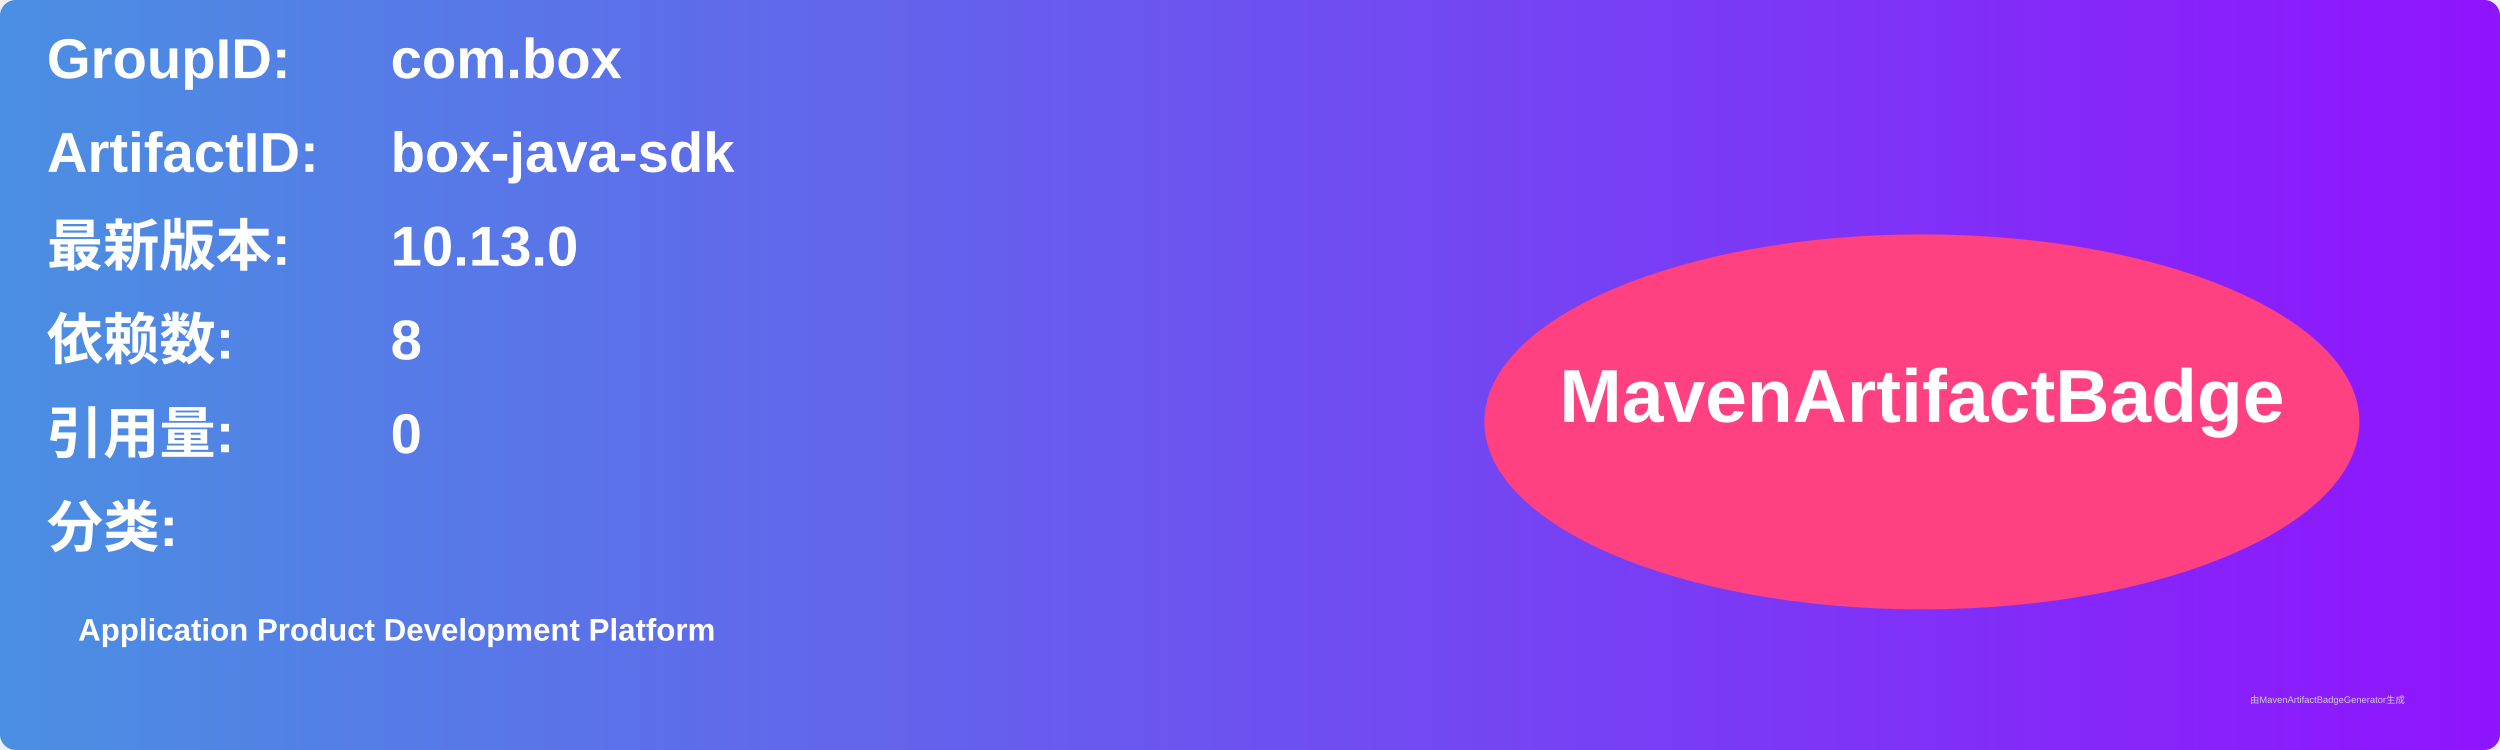
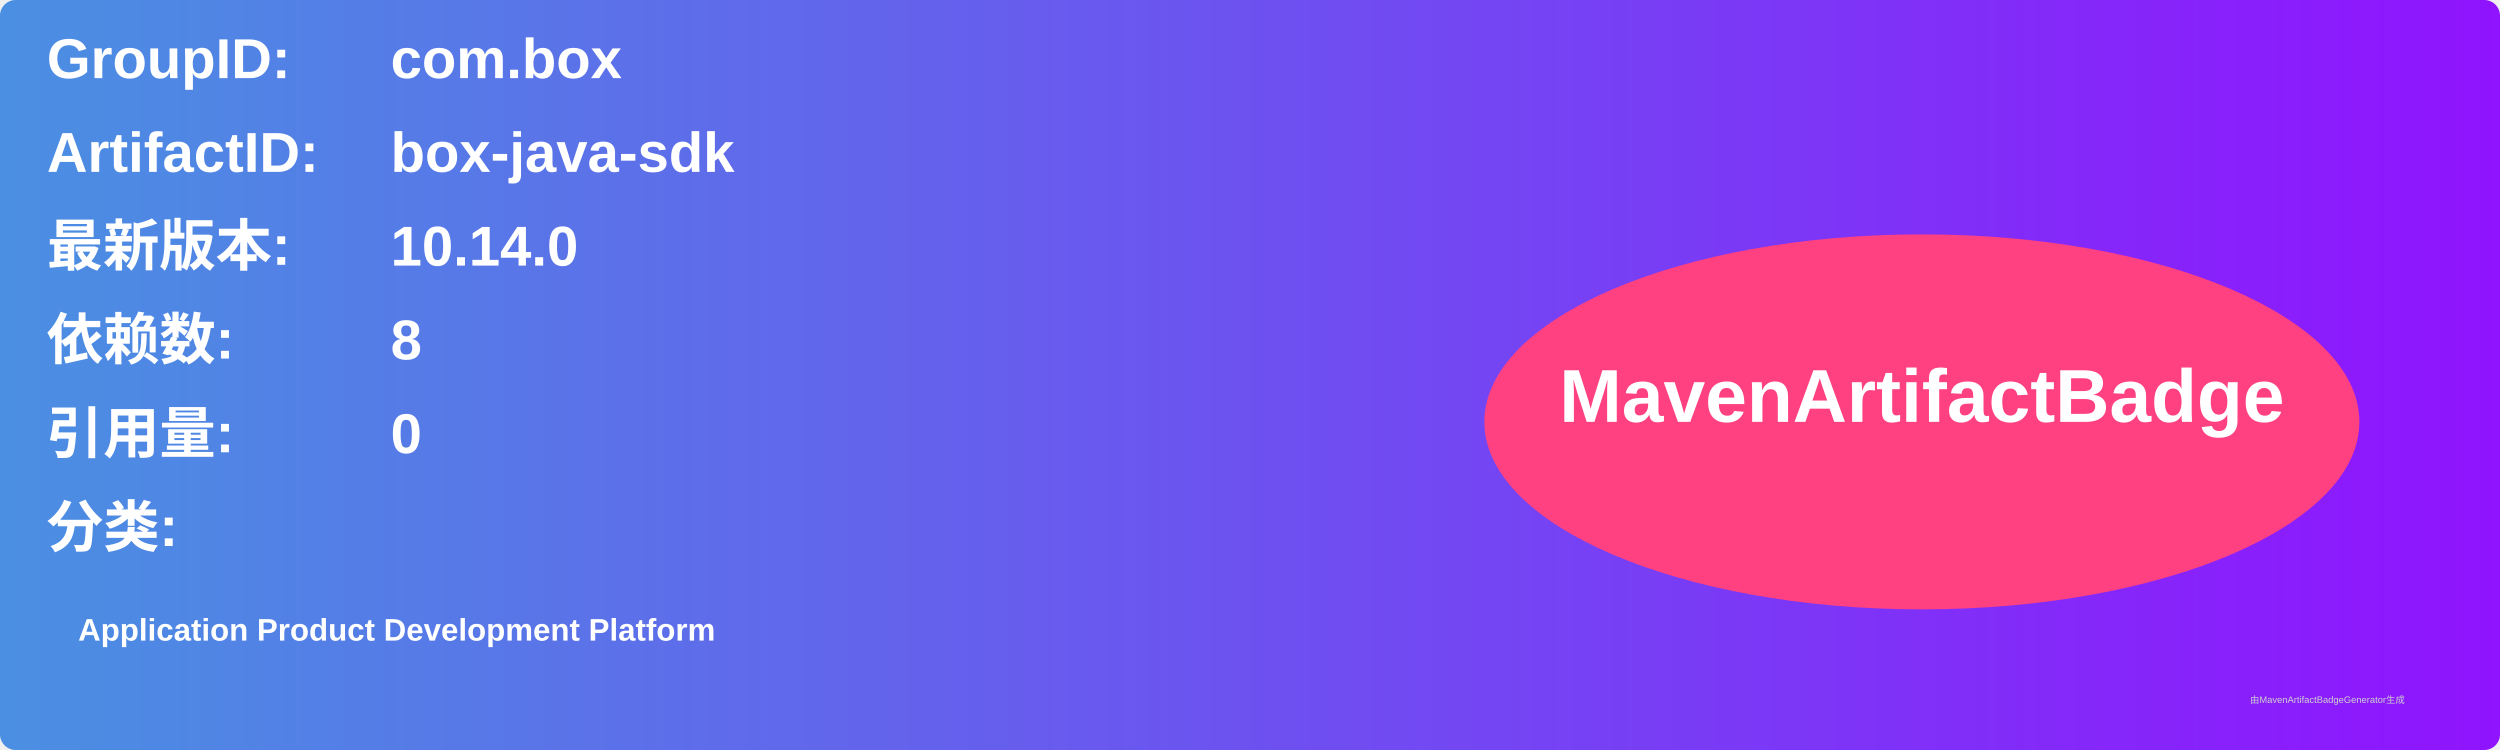
<svg xmlns="http://www.w3.org/2000/svg" width="800" height="240" viewBox="0 0 800 240">
  <linearGradient id="grad" x1="0%" y1="0%" x2="100%" y2="0%">
    <stop offset="0%" stop-color="#4a90e2" />
    <stop offset="100%" stop-color="#9013fe" />
  </linearGradient>
  <rect width="100%" height="100%" rx="5" ry="5" fill="url(#grad)" />
  <g transform="translate(15, 15)">
    <text x="0" y="10" font-family="Arial" font-size="18" fill="white" font-weight="bold" width="260">GroupID:</text>
    <text x="110" y="10" font-family="Arial" font-size="18" fill="white" font-weight="bold" width="460">com.box</text>
    <text x="0" y="40" font-family="Arial" font-size="18" fill="white" font-weight="bold" width="260">ArtifactID:</text>
    <text x="110" y="40" font-family="Arial" font-size="18" fill="white" font-weight="bold" width="460">box-java-sdk</text>
    <text x="0" y="70" font-family="Arial" font-size="18" fill="white" font-weight="bold">最新版本:</text>
    <text x="110" y="70" font-family="Arial" font-size="18" fill="white" font-weight="bold">
-       <tspan font-weight="bold">10.13.0</tspan>
+       <tspan font-weight="bold">10.14.0</tspan>
    </text>
    <text x="0" y="100" font-family="Arial" font-size="18" fill="white" font-weight="bold">依赖数: </text>
    <text x="110" y="100" font-family="Arial" font-size="18" fill="white">
      <tspan font-weight="bold">8</tspan>
    </text>
    <text x="0" y="130" font-family="Arial" font-size="18" fill="white" font-weight="bold">引用量: </text>
    <text x="110" y="130" font-family="Arial" font-size="18" fill="white">
      <tspan font-weight="bold">0</tspan>
    </text>
    <text x="0" y="160" font-family="Arial" font-size="18" fill="white" font-weight="bold">分类:</text>
    <text x="10" y="190" font-family="Arial" font-size="10" fill="white">
      <tspan font-weight="bold">Application Product Development Platform</tspan>
    </text>
    <ellipse cx="600" cy="120" rx="140" ry="60" fill="#ff4081" />
    <text x="600" y="120" text-anchor="middle" font-family="Arial" font-size="24" fill="white" font-weight="bold">MavenArtifactBadge</text>
  </g>
  <text x="720" y="225" font-family="Arial" font-size="3" fill="#d0d0d0">由MavenArtifactBadgeGenerator生成</text>
</svg>
